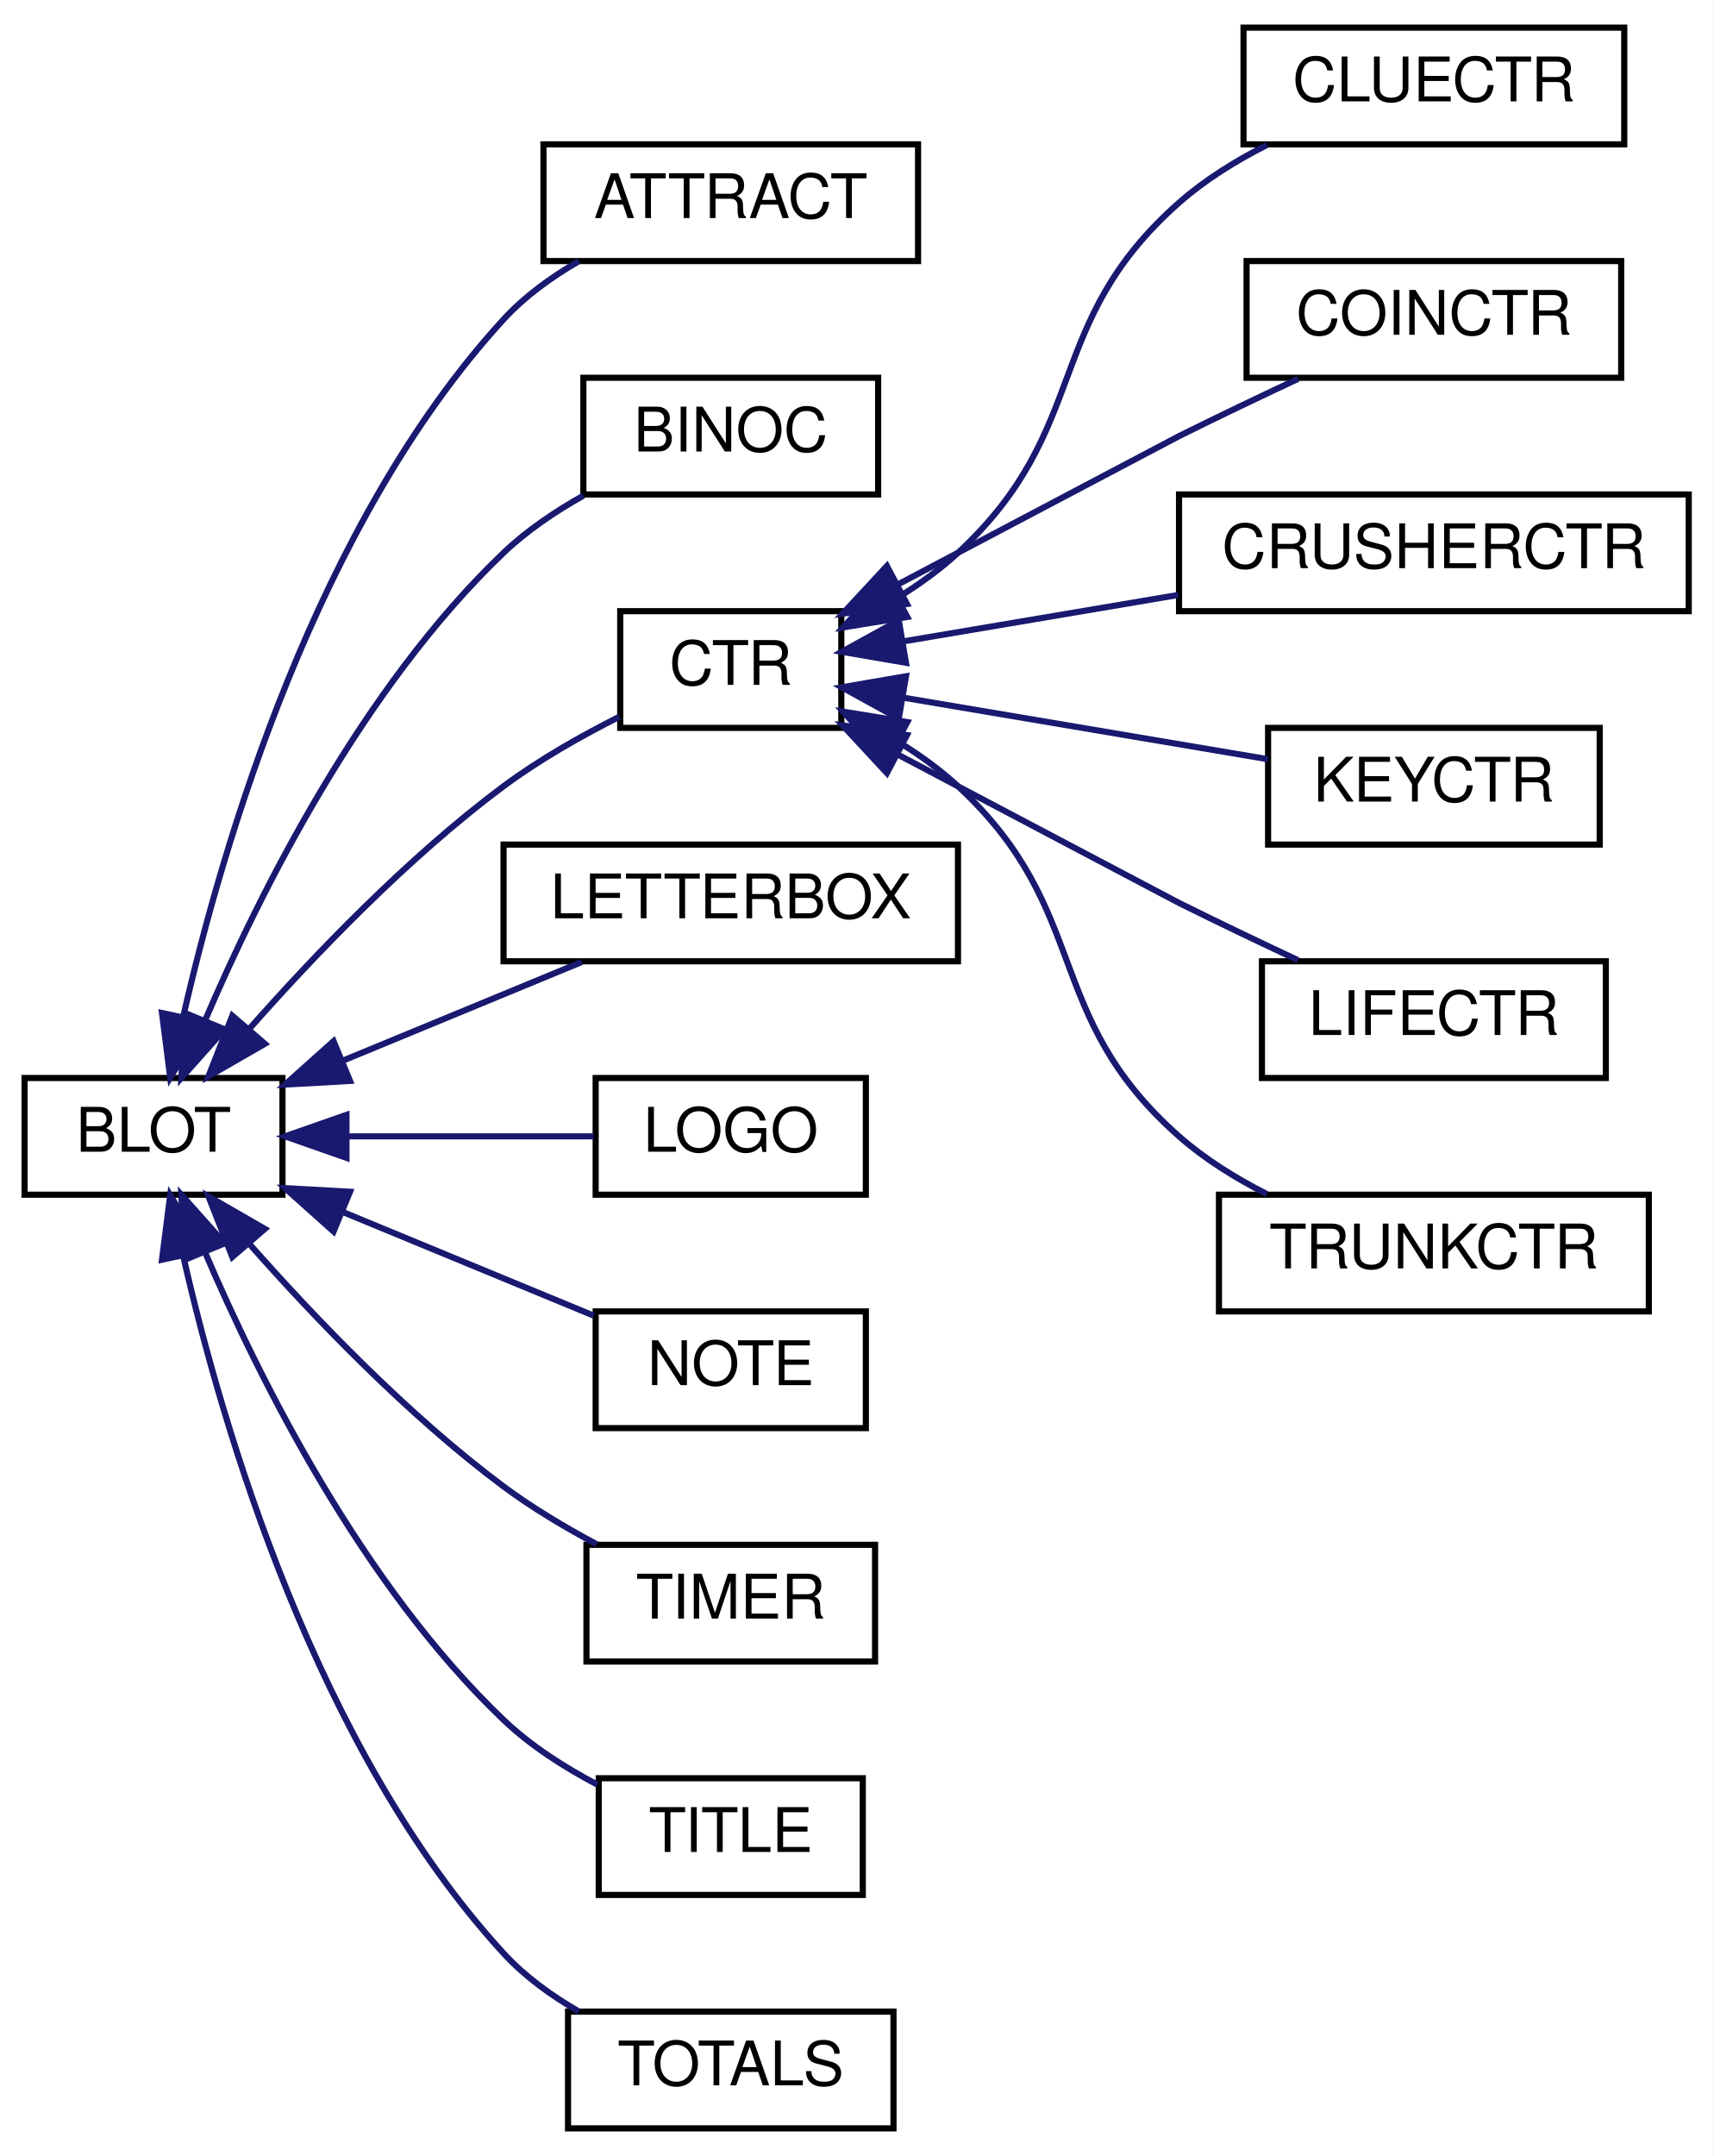
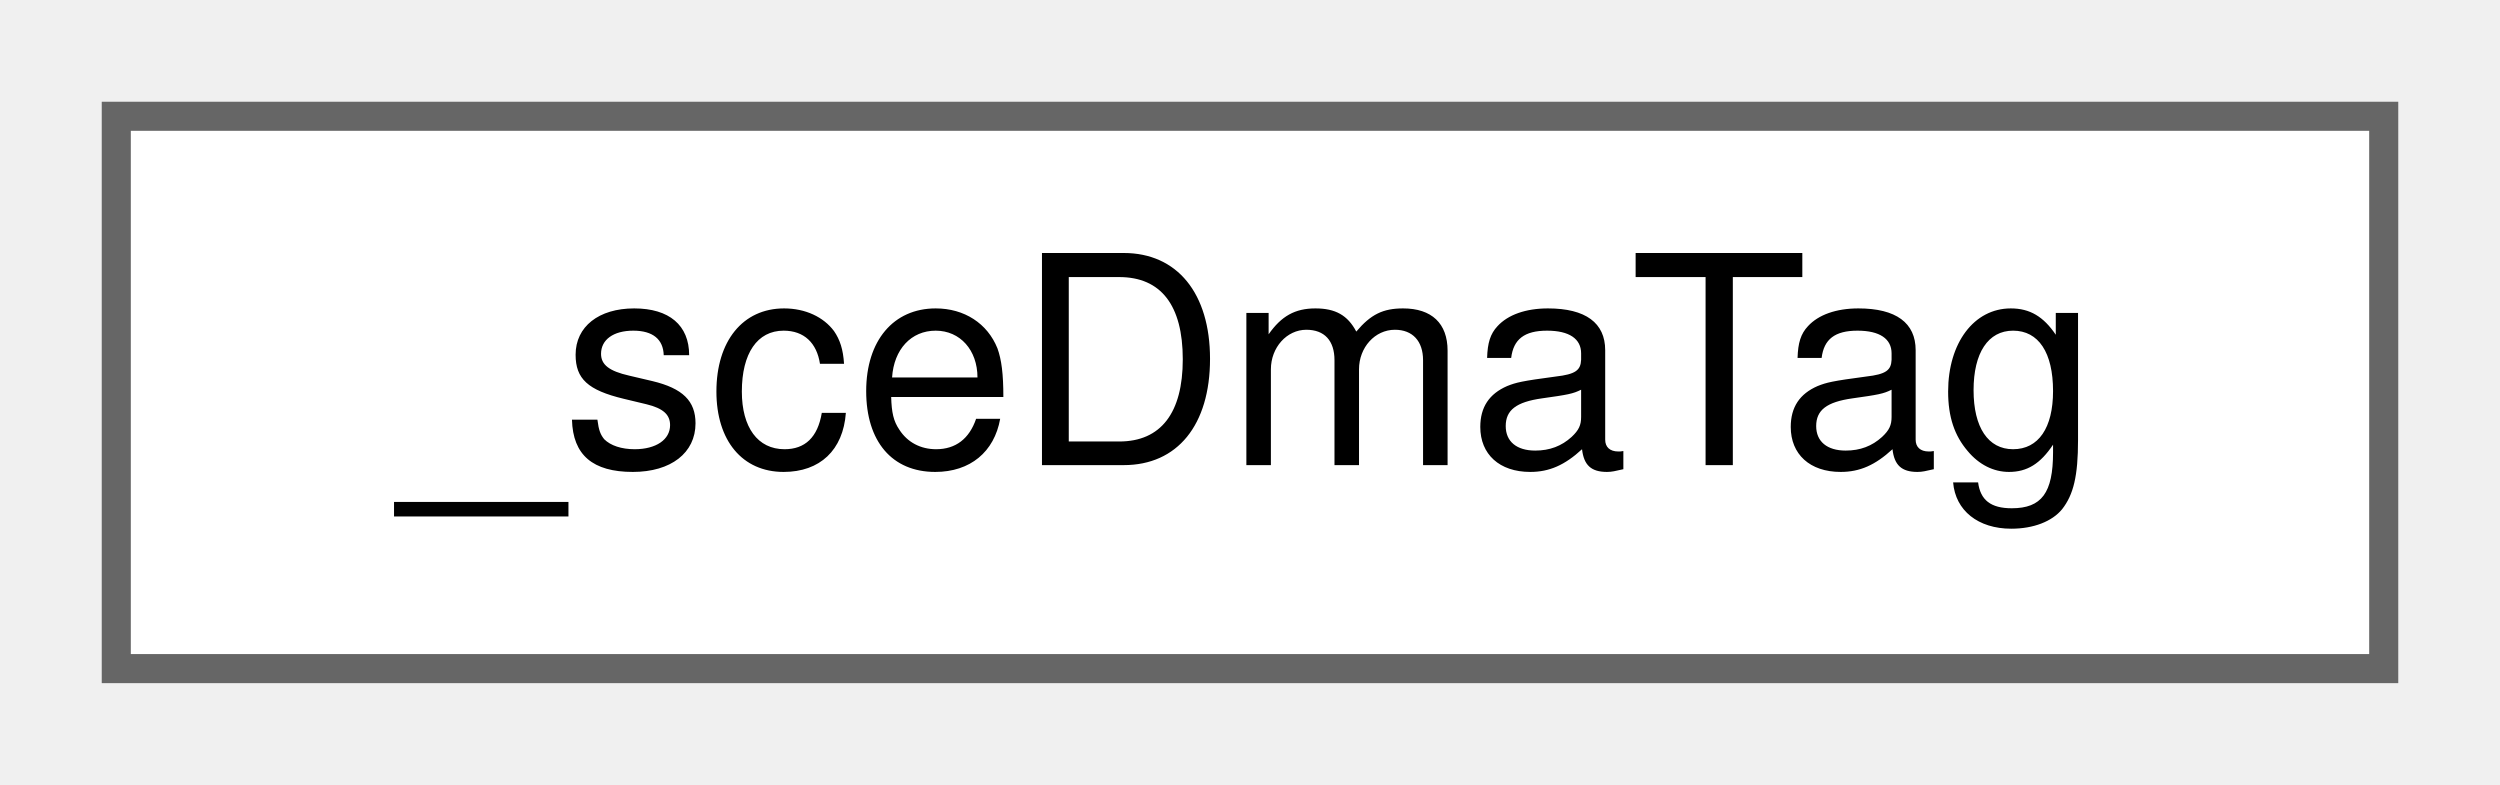
- <svg xmlns="http://www.w3.org/2000/svg" xmlns:xlink="http://www.w3.org/1999/xlink" width="279pt" height="351pt" viewBox="0.00 0.00 279.00 351.00">
-   <g id="graph0" class="graph" transform="scale(1 1) rotate(0) translate(4 347)">
-     <polygon fill="white" stroke="transparent" points="-4,4 -4,-347 275,-347 275,4 -4,4" />
-     <g id="node1" class="node">
-       <g id="a_node1">
-         <a xlink:href="structBLOT.html" target="_top" xlink:title=" ">
-           <polygon fill="white" stroke="black" points="0,-152.5 0,-171.5 42,-171.5 42,-152.5 0,-152.5" />
-           <text text-anchor="middle" x="21" y="-159.5" font-family="Helvetica,sans-Serif" font-size="10.00">BLOT</text>
+ <svg xmlns="http://www.w3.org/2000/svg" xmlns:xlink="http://www.w3.org/1999/xlink" width="86pt" height="27pt" viewBox="0.00 0.00 86.00 27.00">
+   <g id="graph0" class="graph" transform="scale(1 1) rotate(0) translate(4 23)">
+     <g id="Node000000" class="node">
+       <g id="a_Node000000">
+         <a xlink:href="struct__sceDmaTag.html" target="_top" xlink:title=" ">
+           <polygon fill="white" stroke="#666666" points="78,-19 0,-19 0,0 78,0 78,-19" />
+           <text text-anchor="middle" x="39" y="-7" font-family="Helvetica,sans-Serif" font-size="10.00">_sceDmaTag</text>
        </a>
      </g>
    </g>
-     <g id="node2" class="node">
-       <g id="a_node2">
-         <a xlink:href="structATTRACT.html" target="_top" xlink:title=" ">
-           <polygon fill="white" stroke="black" points="84.5,-304.5 84.5,-323.5 145.5,-323.5 145.5,-304.5 84.5,-304.5" />
-           <text text-anchor="middle" x="115" y="-311.5" font-family="Helvetica,sans-Serif" font-size="10.00">ATTRACT</text>
-         </a>
-       </g>
-     </g>
-     <g id="edge1" class="edge">
-       <path fill="none" stroke="midnightblue" d="M25.81,-181.37C32.21,-209.45 47.51,-261.74 78,-295 81.44,-298.75 85.79,-301.9 90.27,-304.48" />
-       <polygon fill="midnightblue" stroke="midnightblue" points="29.23,-180.62 23.72,-171.57 22.38,-182.08 29.23,-180.62" />
-     </g>
-     <g id="node3" class="node">
-       <g id="a_node3">
-         <a xlink:href="structBINOC.html" target="_top" xlink:title=" ">
-           <polygon fill="white" stroke="black" points="91,-266.5 91,-285.5 139,-285.5 139,-266.5 91,-266.5" />
-           <text text-anchor="middle" x="115" y="-273.5" font-family="Helvetica,sans-Serif" font-size="10.00">BINOC</text>
-         </a>
-       </g>
-     </g>
-     <g id="edge2" class="edge">
-       <path fill="none" stroke="midnightblue" d="M29.38,-180.85C38.29,-201.65 55.01,-235.07 78,-257 81.78,-260.61 86.39,-263.72 91.02,-266.32" />
-       <polygon fill="midnightblue" stroke="midnightblue" points="32.58,-179.42 25.53,-171.51 26.1,-182.09 32.58,-179.42" />
-     </g>
-     <g id="node4" class="node">
-       <g id="a_node4">
-         <a xlink:href="structCTR.html" target="_top" xlink:title=" ">
-           <polygon fill="white" stroke="black" points="97,-228.5 97,-247.5 133,-247.5 133,-228.5 97,-228.5" />
-           <text text-anchor="middle" x="115" y="-235.5" font-family="Helvetica,sans-Serif" font-size="10.00">CTR</text>
-         </a>
-       </g>
-     </g>
-     <g id="edge3" class="edge">
-       <path fill="none" stroke="midnightblue" d="M36.54,-179.43C47.19,-191.5 62.45,-207.42 78,-219 83.78,-223.3 90.67,-227.2 96.87,-230.32" />
-       <polygon fill="midnightblue" stroke="midnightblue" points="39.13,-177.07 29.95,-171.78 33.83,-181.64 39.13,-177.07" />
-     </g>
-     <g id="node11" class="node">
-       <g id="a_node11">
-         <a xlink:href="structLETTERBOX.html" target="_top" xlink:title=" ">
-           <polygon fill="white" stroke="black" points="78,-190.5 78,-209.5 152,-209.5 152,-190.5 78,-190.5" />
-           <text text-anchor="middle" x="115" y="-197.5" font-family="Helvetica,sans-Serif" font-size="10.00">LETTERBOX</text>
-         </a>
-       </g>
-     </g>
-     <g id="edge10" class="edge">
-       <path fill="none" stroke="midnightblue" d="M52.02,-174.4C64.59,-179.59 78.98,-185.53 90.72,-190.38" />
-       <polygon fill="midnightblue" stroke="midnightblue" points="53,-171.02 42.42,-170.43 50.32,-177.49 53,-171.02" />
-     </g>
-     <g id="node12" class="node">
-       <g id="a_node12">
-         <a xlink:href="structLOGO.html" target="_top" xlink:title=" ">
-           <polygon fill="white" stroke="black" points="93,-152.5 93,-171.5 137,-171.5 137,-152.5 93,-152.5" />
-           <text text-anchor="middle" x="115" y="-159.5" font-family="Helvetica,sans-Serif" font-size="10.00">LOGO</text>
-         </a>
-       </g>
-     </g>
-     <g id="edge11" class="edge">
-       <path fill="none" stroke="midnightblue" d="M52.47,-162C65.64,-162 80.74,-162 92.68,-162" />
-       <polygon fill="midnightblue" stroke="midnightblue" points="52.42,-158.5 42.42,-162 52.42,-165.5 52.42,-158.5" />
-     </g>
-     <g id="node13" class="node">
-       <g id="a_node13">
-         <a xlink:href="structNOTE.html" target="_top" xlink:title=" ">
-           <polygon fill="white" stroke="black" points="93,-114.5 93,-133.5 137,-133.5 137,-114.5 93,-114.5" />
-           <text text-anchor="middle" x="115" y="-121.5" font-family="Helvetica,sans-Serif" font-size="10.00">NOTE</text>
-         </a>
-       </g>
-     </g>
-     <g id="edge12" class="edge">
-       <path fill="none" stroke="midnightblue" d="M51.69,-149.74C65.04,-144.22 80.5,-137.84 92.68,-132.81" />
-       <polygon fill="midnightblue" stroke="midnightblue" points="50.32,-146.51 42.42,-153.57 53,-152.98 50.32,-146.51" />
-     </g>
-     <g id="node14" class="node">
-       <g id="a_node14">
-         <a xlink:href="structTIMER.html" target="_top" xlink:title=" ">
-           <polygon fill="white" stroke="black" points="91.5,-76.5 91.5,-95.5 138.5,-95.5 138.5,-76.5 91.5,-76.5" />
-           <text text-anchor="middle" x="115" y="-83.5" font-family="Helvetica,sans-Serif" font-size="10.00">TIMER</text>
-         </a>
-       </g>
-     </g>
-     <g id="edge13" class="edge">
-       <path fill="none" stroke="midnightblue" d="M36.54,-144.57C47.19,-132.5 62.45,-116.58 78,-105 82.65,-101.54 88.01,-98.35 93.16,-95.6" />
-       <polygon fill="midnightblue" stroke="midnightblue" points="33.83,-142.36 29.95,-152.22 39.13,-146.93 33.83,-142.36" />
-     </g>
-     <g id="node15" class="node">
-       <g id="a_node15">
-         <a xlink:href="structTITLE.html" target="_top" xlink:title=" ">
-           <polygon fill="white" stroke="black" points="93.5,-38.5 93.5,-57.5 136.5,-57.5 136.5,-38.5 93.5,-38.5" />
-           <text text-anchor="middle" x="115" y="-45.5" font-family="Helvetica,sans-Serif" font-size="10.00">TITLE</text>
-         </a>
-       </g>
-     </g>
-     <g id="edge14" class="edge">
-       <path fill="none" stroke="midnightblue" d="M29.38,-143.15C38.29,-122.35 55.01,-88.93 78,-67 82.4,-62.8 87.9,-59.28 93.28,-56.46" />
-       <polygon fill="midnightblue" stroke="midnightblue" points="26.1,-141.91 25.53,-152.49 32.58,-144.58 26.1,-141.91" />
-     </g>
-     <g id="node16" class="node">
-       <g id="a_node16">
-         <a xlink:href="structTOTALS.html" target="_top" xlink:title=" ">
-           <polygon fill="white" stroke="black" points="88.5,-0.5 88.5,-19.5 141.5,-19.5 141.5,-0.5 88.5,-0.5" />
-           <text text-anchor="middle" x="115" y="-7.5" font-family="Helvetica,sans-Serif" font-size="10.00">TOTALS</text>
-         </a>
-       </g>
-     </g>
-     <g id="edge15" class="edge">
-       <path fill="none" stroke="midnightblue" d="M25.81,-142.63C32.21,-114.55 47.51,-62.26 78,-29 81.44,-25.25 85.79,-22.1 90.27,-19.52" />
-       <polygon fill="midnightblue" stroke="midnightblue" points="22.38,-141.92 23.72,-152.43 29.23,-143.38 22.38,-141.92" />
-     </g>
-     <g id="node5" class="node">
-       <g id="a_node5">
-         <a xlink:href="structCLUECTR.html" target="_top" xlink:title=" ">
-           <polygon fill="white" stroke="black" points="198.5,-323.5 198.5,-342.5 260.5,-342.5 260.5,-323.5 198.5,-323.5" />
-           <text text-anchor="middle" x="229.5" y="-330.5" font-family="Helvetica,sans-Serif" font-size="10.00">CLUECTR</text>
-         </a>
-       </g>
-     </g>
-     <g id="edge4" class="edge">
-       <path fill="none" stroke="midnightblue" d="M142.1,-249.65C145.63,-251.82 149.05,-254.27 152,-257 173.99,-277.35 165.53,-294.17 188,-314 192.19,-317.7 197.23,-320.82 202.31,-323.4" />
-       <polygon fill="midnightblue" stroke="midnightblue" points="143.75,-246.56 133.3,-244.86 140.41,-252.71 143.75,-246.56" />
-     </g>
-     <g id="node6" class="node">
-       <g id="a_node6">
-         <a xlink:href="structCOINCTR.html" target="_top" xlink:title=" ">
-           <polygon fill="white" stroke="black" points="199,-285.5 199,-304.5 260,-304.5 260,-285.5 199,-285.5" />
-           <text text-anchor="middle" x="229.5" y="-292.5" font-family="Helvetica,sans-Serif" font-size="10.00">COINCTR</text>
-         </a>
-       </g>
-     </g>
-     <g id="edge5" class="edge">
-       <path fill="none" stroke="midnightblue" d="M142.14,-251.81C162.5,-262.55 187.4,-275.7 188,-276 194.26,-279.12 201.12,-282.39 207.39,-285.33" />
-       <polygon fill="midnightblue" stroke="midnightblue" points="143.69,-248.67 133.22,-247.09 140.43,-254.86 143.69,-248.67" />
-     </g>
-     <g id="node7" class="node">
-       <g id="a_node7">
-         <a xlink:href="structCRUSHERCTR.html" target="_top" xlink:title=" ">
-           <polygon fill="white" stroke="black" points="188,-247.5 188,-266.5 271,-266.5 271,-247.5 188,-247.5" />
-           <text text-anchor="middle" x="229.5" y="-254.5" font-family="Helvetica,sans-Serif" font-size="10.00">CRUSHERCTR</text>
-         </a>
-       </g>
-     </g>
-     <g id="edge6" class="edge">
-       <path fill="none" stroke="midnightblue" d="M143.1,-242.58C156.51,-244.84 172.98,-247.62 187.86,-250.14" />
-       <polygon fill="midnightblue" stroke="midnightblue" points="143.53,-239.1 133.09,-240.89 142.36,-246 143.53,-239.1" />
-     </g>
-     <g id="node8" class="node">
-       <g id="a_node8">
-         <a xlink:href="structKEYCTR.html" target="_top" xlink:title=" ">
-           <polygon fill="white" stroke="black" points="202.5,-209.5 202.5,-228.5 256.5,-228.5 256.5,-209.5 202.5,-209.5" />
-           <text text-anchor="middle" x="229.5" y="-216.5" font-family="Helvetica,sans-Serif" font-size="10.00">KEYCTR</text>
-         </a>
-       </g>
-     </g>
-     <g id="edge7" class="edge">
-       <path fill="none" stroke="midnightblue" d="M142.98,-233.44C161.01,-230.4 184.62,-226.41 202.46,-223.4" />
-       <polygon fill="midnightblue" stroke="midnightblue" points="142.36,-230 133.09,-235.11 143.53,-236.9 142.36,-230" />
-     </g>
-     <g id="node9" class="node">
-       <g id="a_node9">
-         <a xlink:href="structLIFECTR.html" target="_top" xlink:title=" ">
-           <polygon fill="white" stroke="black" points="201.5,-171.5 201.5,-190.5 257.5,-190.5 257.5,-171.5 201.5,-171.5" />
-           <text text-anchor="middle" x="229.5" y="-178.5" font-family="Helvetica,sans-Serif" font-size="10.00">LIFECTR</text>
-         </a>
-       </g>
-     </g>
-     <g id="edge8" class="edge">
-       <path fill="none" stroke="midnightblue" d="M142.14,-224.19C162.5,-213.45 187.4,-200.3 188,-200 194.26,-196.88 201.12,-193.61 207.39,-190.67" />
-       <polygon fill="midnightblue" stroke="midnightblue" points="140.43,-221.14 133.22,-228.91 143.69,-227.33 140.43,-221.14" />
-     </g>
-     <g id="node10" class="node">
-       <g id="a_node10">
-         <a xlink:href="structTRUNKCTR.html" target="_top" xlink:title=" ">
-           <polygon fill="white" stroke="black" points="194.5,-133.5 194.5,-152.5 264.5,-152.5 264.5,-133.5 194.5,-133.5" />
-           <text text-anchor="middle" x="229.5" y="-140.5" font-family="Helvetica,sans-Serif" font-size="10.00">TRUNKCTR</text>
-         </a>
-       </g>
-     </g>
-     <g id="edge9" class="edge">
-       <path fill="none" stroke="midnightblue" d="M142.1,-226.35C145.63,-224.18 149.05,-221.73 152,-219 173.99,-198.65 165.53,-181.83 188,-162 192.19,-158.3 197.23,-155.18 202.31,-152.6" />
-       <polygon fill="midnightblue" stroke="midnightblue" points="140.41,-223.29 133.3,-231.14 143.75,-229.44 140.41,-223.29" />
-     </g>
  </g>
</svg>
